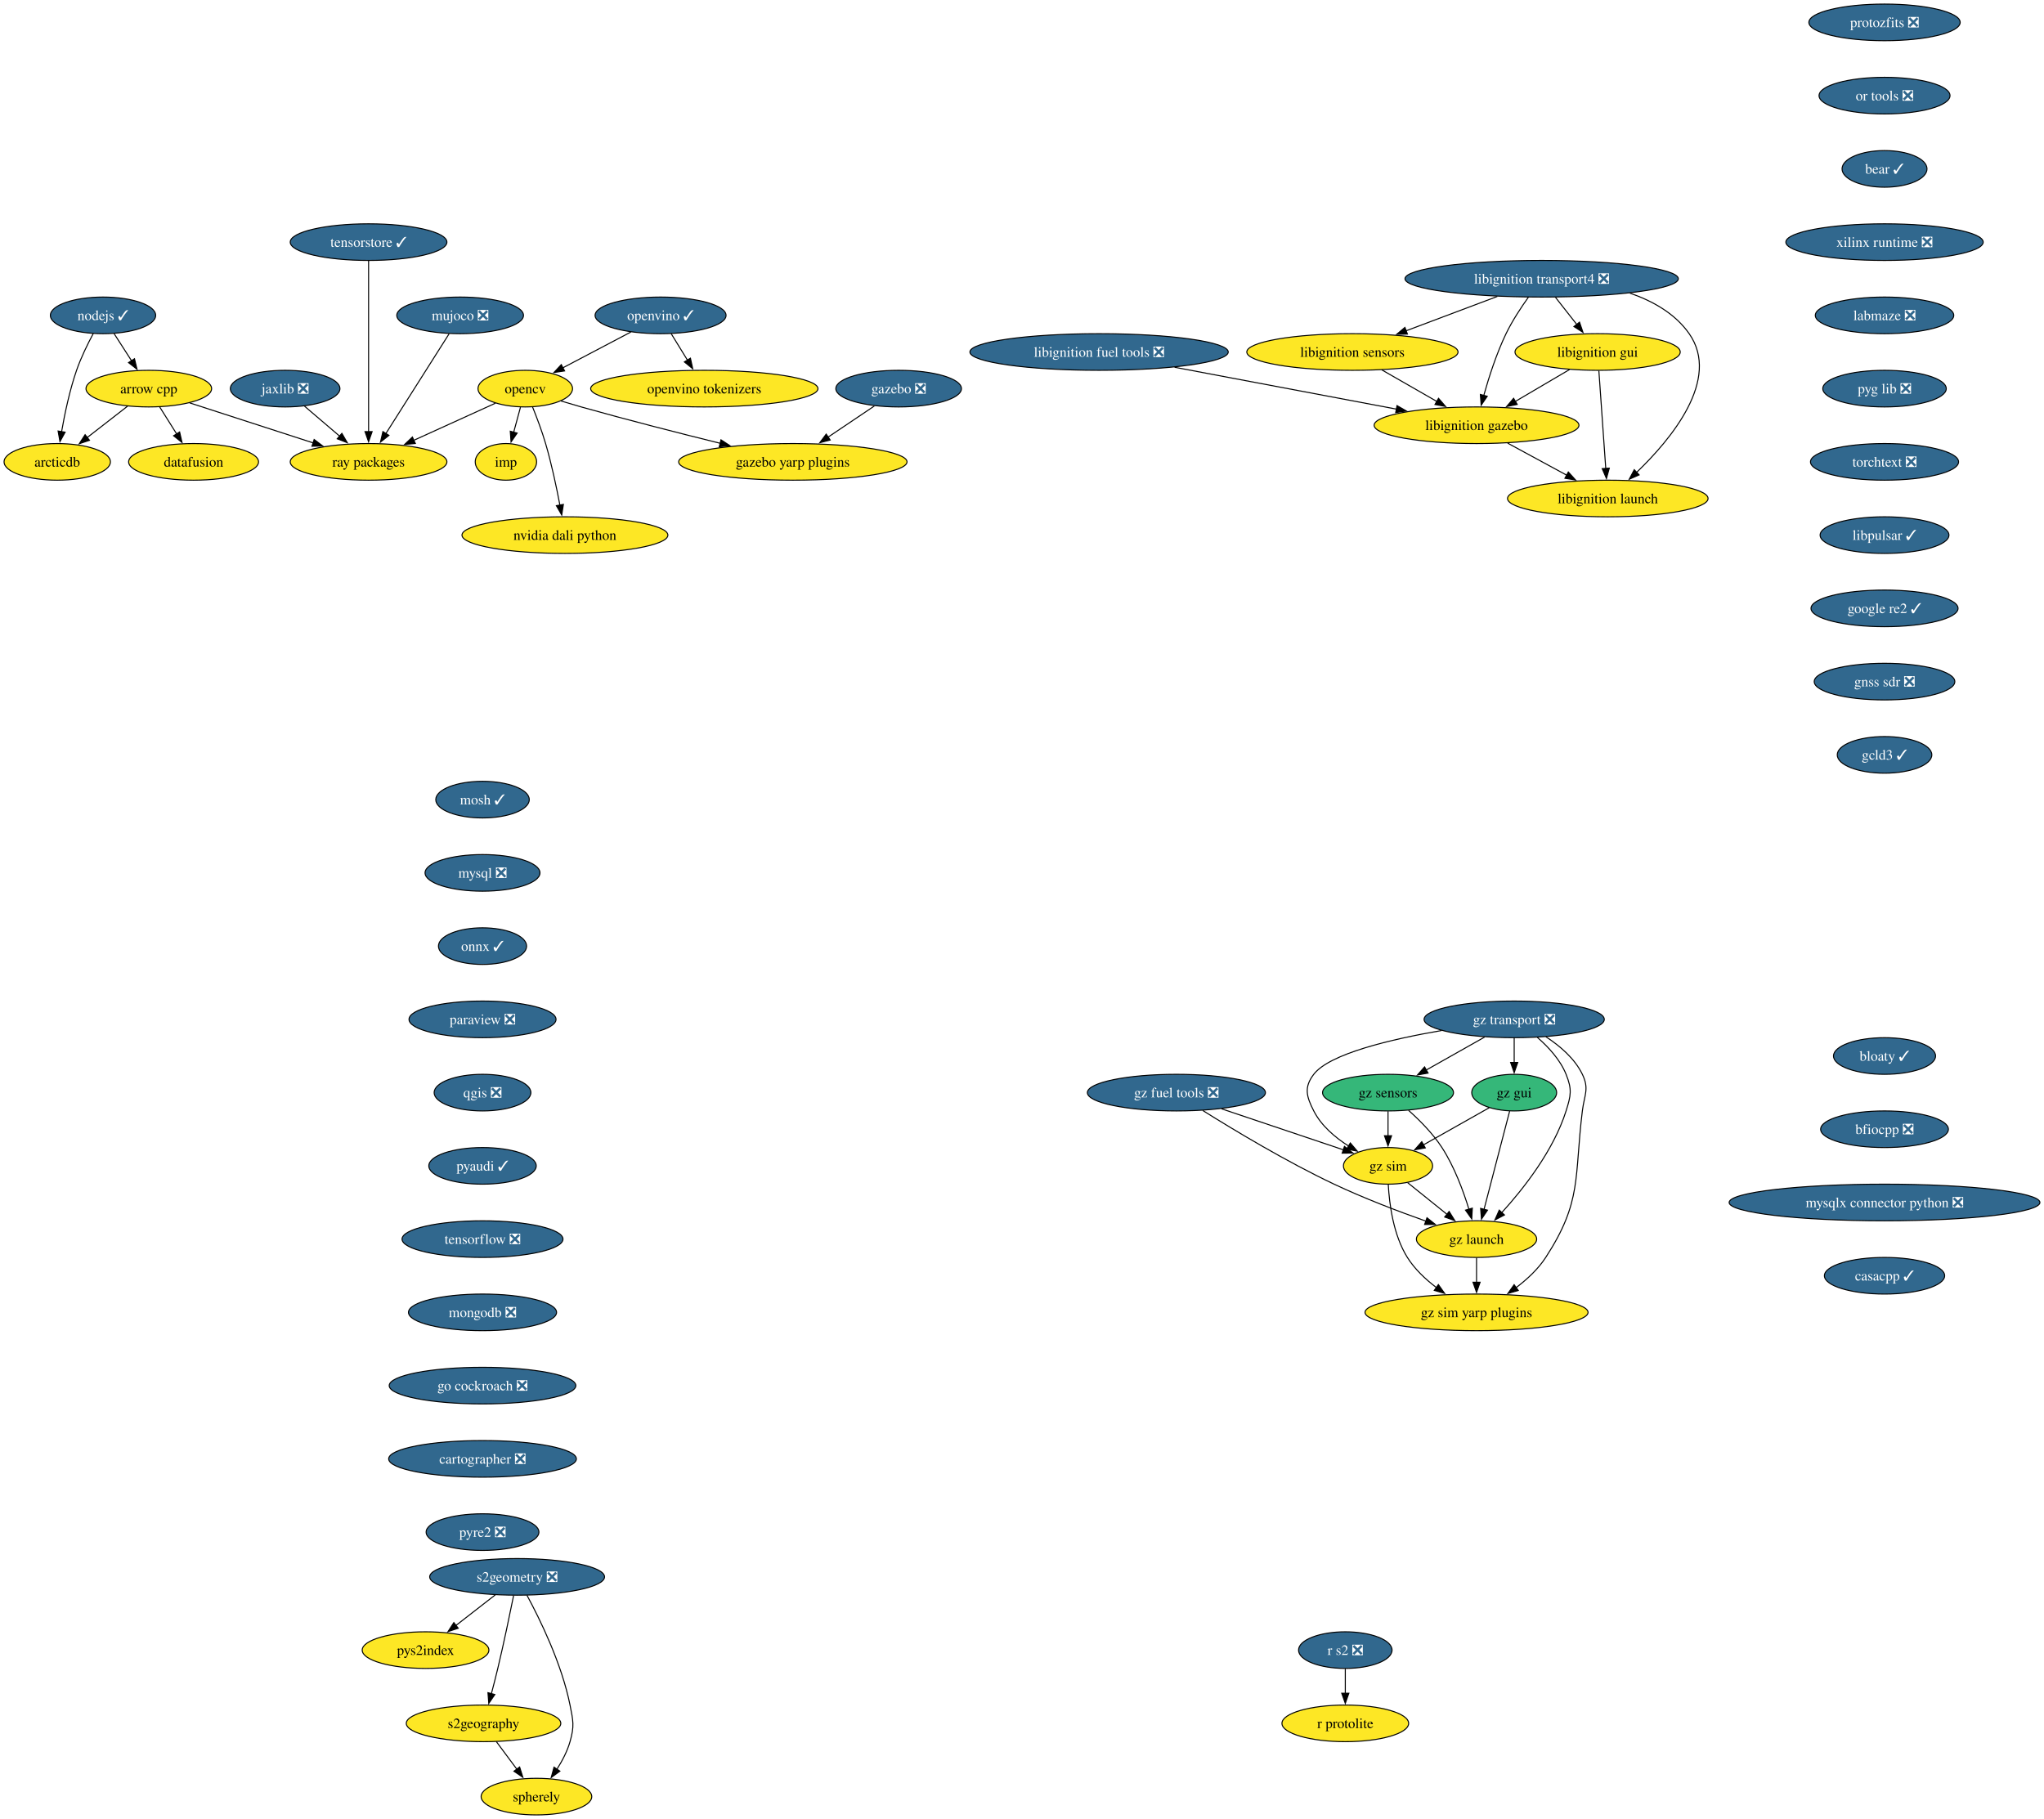
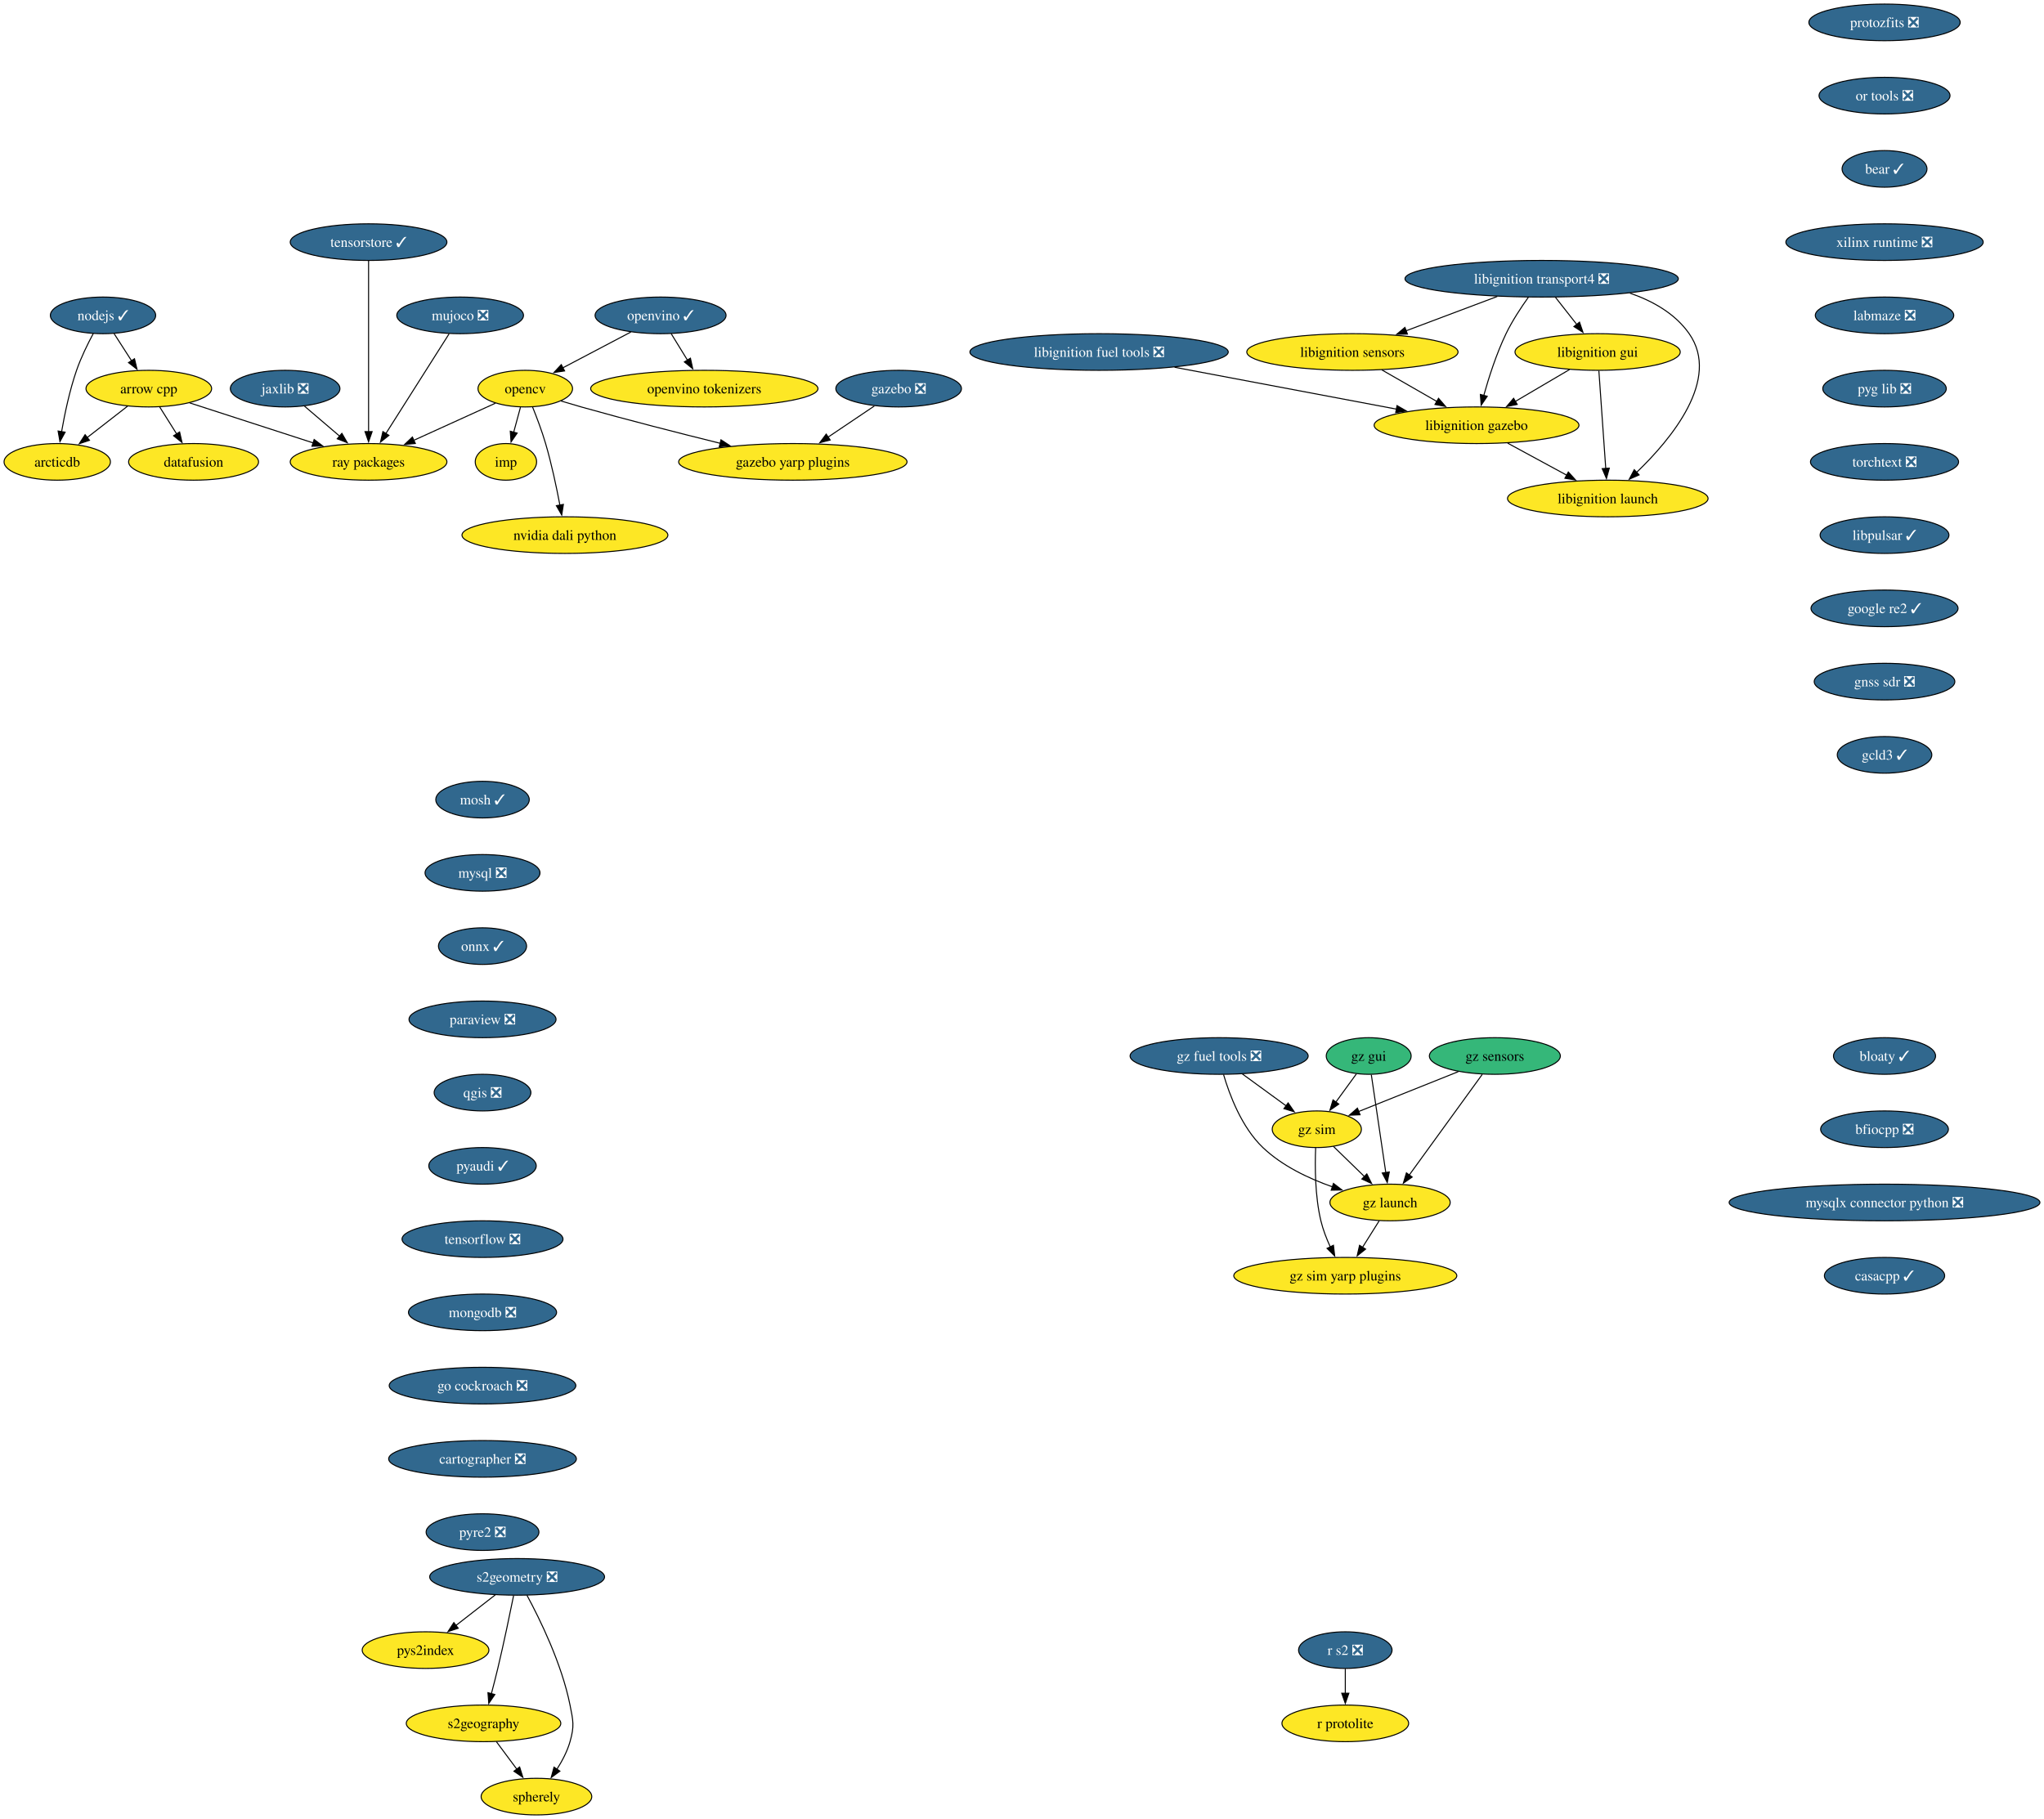
<svg xmlns="http://www.w3.org/2000/svg" xmlns:xlink="http://www.w3.org/1999/xlink" width="2009pt" height="1788pt" viewBox="0.00 0.00 2009.00 1788.00">
  <g id="graph0" class="graph" transform="scale(1 1) rotate(0) translate(4 1784)">
    <polygon fill="white" stroke="none" points="-4,4 -4,-1784 2005.01,-1784 2005.01,4 -4,4" />
    <g id="node1" class="node">
      <g id="a_node1">
        <a xlink:href="https://github.com/conda-forge/arrow-cpp-feedstock" xlink:title="arrow cpp">
          <ellipse fill="#fde725" stroke="black" cx="142.26" cy="-1402" rx="61.73" ry="18" />
          <text xml:space="preserve" text-anchor="middle" x="142.26" y="-1397.33" font-family="Times,serif" font-size="14.00">arrow cpp</text>
        </a>
      </g>
    </g>
    <g id="node2" class="node">
      <g id="a_node2">
        <a xlink:href="https://github.com/conda-forge/ray-packages-feedstock" xlink:title="ray packages">
          <ellipse fill="#fde725" stroke="black" cx="358.26" cy="-1330" rx="76.99" ry="18" />
          <text xml:space="preserve" text-anchor="middle" x="358.26" y="-1325.33" font-family="Times,serif" font-size="14.00">ray packages</text>
        </a>
      </g>
    </g>
    <g id="edge1" class="edge">
      <path fill="none" stroke="black" d="M182.38,-1388C216.58,-1376.91 266.06,-1360.88 303.83,-1348.64" />
      <polygon fill="black" stroke="black" points="304.77,-1352.01 313.2,-1345.6 302.61,-1345.36 304.77,-1352.01" />
    </g>
    <g id="node3" class="node">
      <g id="a_node3">
        <a xlink:href="https://github.com/conda-forge/datafusion-feedstock" xlink:title="datafusion">
          <ellipse fill="#fde725" stroke="black" cx="186.26" cy="-1330" rx="63.84" ry="18" />
          <text xml:space="preserve" text-anchor="middle" x="186.26" y="-1325.33" font-family="Times,serif" font-size="14.00">datafusion</text>
        </a>
      </g>
    </g>
    <g id="edge2" class="edge">
      <path fill="none" stroke="black" d="M152.91,-1384.05C157.94,-1376.06 164.05,-1366.33 169.67,-1357.4" />
      <polygon fill="black" stroke="black" points="172.54,-1359.4 174.9,-1349.07 166.62,-1355.67 172.54,-1359.4" />
    </g>
    <g id="node4" class="node">
      <g id="a_node4">
        <a xlink:href="https://github.com/conda-forge/arcticdb-feedstock" xlink:title="arcticdb">
          <ellipse fill="#fde725" stroke="black" cx="52.26" cy="-1330" rx="52.26" ry="18" />
          <text xml:space="preserve" text-anchor="middle" x="52.26" y="-1325.33" font-family="Times,serif" font-size="14.00">arcticdb</text>
        </a>
      </g>
    </g>
    <g id="edge3" class="edge">
      <path fill="none" stroke="black" d="M121.39,-1384.76C109.6,-1375.6 94.69,-1364 81.73,-1353.92" />
      <polygon fill="black" stroke="black" points="83.95,-1351.21 73.91,-1347.84 79.65,-1356.74 83.95,-1351.21" />
    </g>
    <g id="node5" class="node">
      <g id="a_node5">
        <a xlink:href="https://github.com/conda-forge/mosh-feedstock/pull/45" xlink:title="mosh ✓">
          <ellipse fill="#31688e" stroke="black" cx="470.26" cy="-998" rx="45.95" ry="18" />
          <text xml:space="preserve" text-anchor="middle" x="470.26" y="-993.33" font-family="Times,serif" font-size="14.00" fill="white">mosh ✓</text>
        </a>
      </g>
    </g>
    <g id="node6" class="node">
      <g id="a_node6">
        <a xlink:href="https://github.com/conda-forge/mysql-feedstock/pull/120" xlink:title="mysql ❎">
          <ellipse fill="#31688e" stroke="black" cx="470.26" cy="-926" rx="56.47" ry="18" />
          <text xml:space="preserve" text-anchor="middle" x="470.26" y="-921.33" font-family="Times,serif" font-size="14.00" fill="white">mysql ❎</text>
        </a>
      </g>
    </g>
    <g id="node7" class="node">
      <g id="a_node7">
        <a xlink:href="https://github.com/conda-forge/onnx-feedstock/pull/141" xlink:title="onnx ✓">
          <ellipse fill="#31688e" stroke="black" cx="470.26" cy="-854" rx="43.32" ry="18" />
          <text xml:space="preserve" text-anchor="middle" x="470.26" y="-849.33" font-family="Times,serif" font-size="14.00" fill="white">onnx ✓</text>
        </a>
      </g>
    </g>
    <g id="node9" class="node">
      <g id="a_node9">
        <a xlink:href="https://github.com/conda-forge/paraview-feedstock/pull/320" xlink:title="paraview ❎">
          <ellipse fill="#31688e" stroke="black" cx="470.26" cy="-782" rx="72.25" ry="18" />
          <text xml:space="preserve" text-anchor="middle" x="470.26" y="-777.33" font-family="Times,serif" font-size="14.00" fill="white">paraview ❎</text>
        </a>
      </g>
    </g>
    <g id="node8" class="node">
      <g id="a_node8">
        <a xlink:href="https://github.com/conda-forge/nodejs-feedstock/pull/448" xlink:title="nodejs ✓">
          <ellipse fill="#31688e" stroke="black" cx="97.26" cy="-1474" rx="51.74" ry="18" />
          <text xml:space="preserve" text-anchor="middle" x="97.26" y="-1469.33" font-family="Times,serif" font-size="14.00" fill="white">nodejs ✓</text>
        </a>
      </g>
    </g>
    <g id="edge6" class="edge">
      <path fill="none" stroke="black" d="M108.15,-1456.05C113.29,-1448.06 119.55,-1438.33 125.29,-1429.4" />
      <polygon fill="black" stroke="black" points="128.19,-1431.37 130.65,-1421.06 122.3,-1427.58 128.19,-1431.37" />
    </g>
    <g id="edge7" class="edge">
      <path fill="none" stroke="black" d="M87.73,-1456.27C82.26,-1446.06 75.62,-1432.59 71.26,-1420 64.46,-1400.35 59.63,-1377.38 56.54,-1359.69" />
      <polygon fill="black" stroke="black" points="60.01,-1359.19 54.93,-1349.9 53.1,-1360.33 60.01,-1359.19" />
    </g>
    <g id="node14" class="node">
      <g id="a_node14">
        <a xlink:href="https://github.com/conda-forge/qgis-feedstock/pull/574" xlink:title="qgis ❎">
          <ellipse fill="#31688e" stroke="black" cx="470.26" cy="-710" rx="47.53" ry="18" />
          <text xml:space="preserve" text-anchor="middle" x="470.26" y="-705.33" font-family="Times,serif" font-size="14.00" fill="white">qgis ❎</text>
        </a>
      </g>
    </g>
    <g id="node10" class="node">
      <g id="a_node10">
        <a xlink:href="https://github.com/conda-forge/opencv-feedstock" xlink:title="opencv">
          <ellipse fill="#fde725" stroke="black" cx="512.26" cy="-1402" rx="46.47" ry="18" />
          <text xml:space="preserve" text-anchor="middle" x="512.26" y="-1397.33" font-family="Times,serif" font-size="14.00">opencv</text>
        </a>
      </g>
    </g>
    <g id="edge9" class="edge">
      <path fill="none" stroke="black" d="M482.93,-1387.67C460.23,-1377.35 428.41,-1362.89 402.6,-1351.15" />
      <polygon fill="black" stroke="black" points="404.24,-1348.06 393.69,-1347.1 401.35,-1354.43 404.24,-1348.06" />
    </g>
    <g id="node11" class="node">
      <g id="a_node11">
        <a xlink:href="https://github.com/conda-forge/imp-feedstock" xlink:title="imp">
          <ellipse fill="#fde725" stroke="black" cx="493.26" cy="-1330" rx="30.16" ry="18" />
          <text xml:space="preserve" text-anchor="middle" x="493.26" y="-1325.33" font-family="Times,serif" font-size="14.00">imp</text>
        </a>
      </g>
    </g>
    <g id="edge10" class="edge">
      <path fill="none" stroke="black" d="M507.56,-1383.7C505.54,-1376.24 503.12,-1367.32 500.85,-1358.97" />
      <polygon fill="black" stroke="black" points="504.3,-1358.3 498.3,-1349.57 497.54,-1360.13 504.3,-1358.3" />
    </g>
    <g id="node12" class="node">
      <g id="a_node12">
        <a xlink:href="https://github.com/conda-forge/gazebo-yarp-plugins-feedstock" xlink:title="gazebo yarp plugins">
          <ellipse fill="#fde725" stroke="black" cx="775.26" cy="-1330" rx="112.24" ry="18" />
          <text xml:space="preserve" text-anchor="middle" x="775.26" y="-1325.33" font-family="Times,serif" font-size="14.00">gazebo yarp plugins</text>
        </a>
      </g>
    </g>
    <g id="edge11" class="edge">
      <path fill="none" stroke="black" d="M547.39,-1389.85C553.98,-1387.85 560.82,-1385.82 567.26,-1384 612.51,-1371.25 663.66,-1358.2 703.92,-1348.24" />
      <polygon fill="black" stroke="black" points="704.63,-1351.67 713.5,-1345.87 702.96,-1344.87 704.63,-1351.67" />
    </g>
    <g id="node13" class="node">
      <g id="a_node13">
        <a xlink:href="https://github.com/conda-forge/nvidia-dali-python-feedstock" xlink:title="nvidia dali python">
          <ellipse fill="#fde725" stroke="black" cx="551.26" cy="-1258" rx="101.19" ry="18" />
          <text xml:space="preserve" text-anchor="middle" x="551.26" y="-1253.33" font-family="Times,serif" font-size="14.00">nvidia dali python</text>
        </a>
      </g>
    </g>
    <g id="edge12" class="edge">
      <path fill="none" stroke="black" d="M519.41,-1384.04C523.56,-1373.74 528.66,-1360.27 532.26,-1348 538.12,-1328.05 542.98,-1305.08 546.31,-1287.48" />
      <polygon fill="black" stroke="black" points="549.74,-1288.21 548.1,-1277.74 542.85,-1286.95 549.74,-1288.21" />
    </g>
    <g id="node15" class="node">
      <g id="a_node15">
        <a xlink:href="https://github.com/conda-forge/pyaudi-feedstock/pull/55" xlink:title="pyaudi ✓">
          <ellipse fill="#31688e" stroke="black" cx="470.26" cy="-638" rx="52.79" ry="18" />
          <text xml:space="preserve" text-anchor="middle" x="470.26" y="-633.33" font-family="Times,serif" font-size="14.00" fill="white">pyaudi ✓</text>
        </a>
      </g>
    </g>
    <g id="node16" class="node">
      <g id="a_node16">
        <a xlink:href="https://github.com/conda-forge/tensorflow-feedstock/pull/473" xlink:title="tensorflow ❎">
          <ellipse fill="#31688e" stroke="black" cx="470.26" cy="-566" rx="79.09" ry="18" />
          <text xml:space="preserve" text-anchor="middle" x="470.26" y="-561.33" font-family="Times,serif" font-size="14.00" fill="white">tensorflow ❎</text>
        </a>
      </g>
    </g>
    <g id="node17" class="node">
      <g id="a_node17">
        <a xlink:href="https://github.com/conda-forge/mongodb-feedstock/pull/108" xlink:title="mongodb ❎">
          <ellipse fill="#31688e" stroke="black" cx="470.26" cy="-494" rx="72.78" ry="18" />
          <text xml:space="preserve" text-anchor="middle" x="470.26" y="-489.32" font-family="Times,serif" font-size="14.00" fill="white">mongodb ❎</text>
        </a>
      </g>
    </g>
    <g id="node19" class="node">
      <g id="a_node19">
        <a xlink:href="https://github.com/conda-forge/go-cockroach-feedstock/pull/39" xlink:title="go cockroach ❎">
          <ellipse fill="#31688e" stroke="black" cx="470.26" cy="-422" rx="91.72" ry="18" />
          <text xml:space="preserve" text-anchor="middle" x="470.26" y="-417.32" font-family="Times,serif" font-size="14.00" fill="white">go cockroach ❎</text>
        </a>
      </g>
    </g>
    <g id="node18" class="node">
      <g id="a_node18">
        <a xlink:href="https://github.com/conda-forge/r-protolite-feedstock" xlink:title="r protolite">
          <ellipse fill="#fde725" stroke="black" cx="1318.26" cy="-90" rx="62.26" ry="18" />
          <text xml:space="preserve" text-anchor="middle" x="1318.26" y="-85.33" font-family="Times,serif" font-size="14.00">r protolite</text>
        </a>
      </g>
    </g>
    <g id="node28" class="node">
      <g id="a_node28">
        <a xlink:href="https://github.com/conda-forge/cartographer-feedstock/pull/81" xlink:title="cartographer ❎">
          <ellipse fill="#31688e" stroke="black" cx="470.26" cy="-350" rx="92.25" ry="18" />
          <text xml:space="preserve" text-anchor="middle" x="470.26" y="-345.32" font-family="Times,serif" font-size="14.00" fill="white">cartographer ❎</text>
        </a>
      </g>
    </g>
    <g id="node20" class="node">
      <g id="a_node20">
        <a xlink:href="https://github.com/conda-forge/jaxlib-feedstock/pull/337" xlink:title="jaxlib ❎">
          <ellipse fill="#31688e" stroke="black" cx="276.26" cy="-1402" rx="53.84" ry="18" />
          <text xml:space="preserve" text-anchor="middle" x="276.26" y="-1397.33" font-family="Times,serif" font-size="14.00" fill="white">jaxlib ❎</text>
        </a>
      </g>
    </g>
    <g id="edge18" class="edge">
      <path fill="none" stroke="black" d="M295.28,-1384.76C305.61,-1375.95 318.58,-1364.87 330.07,-1355.07" />
      <polygon fill="black" stroke="black" points="332.01,-1358.02 337.34,-1348.86 327.46,-1352.69 332.01,-1358.02" />
    </g>
    <g id="node21" class="node">
      <g id="a_node21">
        <a xlink:href="https://github.com/conda-forge/libignition-transport4-feedstock/pull/112" xlink:title="libignition transport4 ❎">
          <ellipse fill="#31688e" stroke="black" cx="1511.26" cy="-1510" rx="134.33" ry="18" />
          <text xml:space="preserve" text-anchor="middle" x="1511.26" y="-1505.33" font-family="Times,serif" font-size="14.00" fill="white">libignition transport4 ❎</text>
        </a>
      </g>
    </g>
    <g id="node22" class="node">
      <g id="a_node22">
        <a xlink:href="https://github.com/conda-forge/libignition-sensors-feedstock" xlink:title="libignition sensors">
          <ellipse fill="#fde725" stroke="black" cx="1325.26" cy="-1438" rx="103.82" ry="18" />
          <text xml:space="preserve" text-anchor="middle" x="1325.26" y="-1433.33" font-family="Times,serif" font-size="14.00">libignition sensors</text>
        </a>
      </g>
    </g>
    <g id="edge19" class="edge">
      <path fill="none" stroke="black" d="M1467.65,-1492.59C1440.8,-1482.48 1406.22,-1469.47 1377.85,-1458.79" />
      <polygon fill="black" stroke="black" points="1379.33,-1455.61 1368.73,-1455.36 1376.86,-1462.16 1379.33,-1455.61" />
    </g>
    <g id="node23" class="node">
      <g id="a_node23">
        <a xlink:href="https://github.com/conda-forge/libignition-gui-feedstock" xlink:title="libignition gui">
          <ellipse fill="#fde725" stroke="black" cx="1566.26" cy="-1438" rx="81.2" ry="18" />
          <text xml:space="preserve" text-anchor="middle" x="1566.26" y="-1433.33" font-family="Times,serif" font-size="14.00">libignition gui</text>
        </a>
      </g>
    </g>
    <g id="edge20" class="edge">
      <path fill="none" stroke="black" d="M1524.86,-1491.7C1531.18,-1483.64 1538.84,-1473.89 1545.85,-1464.98" />
      <polygon fill="black" stroke="black" points="1548.46,-1467.32 1551.89,-1457.29 1542.96,-1463 1548.46,-1467.32" />
    </g>
    <g id="node24" class="node">
      <g id="a_node24">
        <a xlink:href="https://github.com/conda-forge/libignition-gazebo-feedstock" xlink:title="libignition gazebo">
          <ellipse fill="#fde725" stroke="black" cx="1447.26" cy="-1366" rx="100.66" ry="18" />
          <text xml:space="preserve" text-anchor="middle" x="1447.26" y="-1361.33" font-family="Times,serif" font-size="14.00">libignition gazebo</text>
        </a>
      </g>
    </g>
    <g id="edge21" class="edge">
      <path fill="none" stroke="black" d="M1498.36,-1492.03C1491.14,-1481.96 1482.39,-1468.71 1476.26,-1456 1466.82,-1436.43 1459.33,-1413.02 1454.33,-1395.13" />
      <polygon fill="black" stroke="black" points="1457.78,-1394.47 1451.8,-1385.72 1451.02,-1396.28 1457.78,-1394.47" />
    </g>
    <g id="node25" class="node">
      <g id="a_node25">
        <a xlink:href="https://github.com/conda-forge/libignition-launch-feedstock" xlink:title="libignition launch">
          <ellipse fill="#fde725" stroke="black" cx="1576.26" cy="-1294" rx="98.56" ry="18" />
          <text xml:space="preserve" text-anchor="middle" x="1576.26" y="-1289.33" font-family="Times,serif" font-size="14.00">libignition launch</text>
        </a>
      </g>
    </g>
    <g id="edge22" class="edge">
      <path fill="none" stroke="black" d="M1598.04,-1495.85C1620.66,-1488.05 1642.52,-1475.66 1656.26,-1456 1687.59,-1411.2 1638.6,-1352.33 1604.53,-1319.62" />
      <polygon fill="black" stroke="black" points="1607.05,-1317.19 1597.35,-1312.93 1602.28,-1322.31 1607.05,-1317.19" />
    </g>
    <g id="edge23" class="edge">
      <path fill="none" stroke="black" d="M1354.17,-1420.41C1370.31,-1411.15 1390.64,-1399.49 1408.18,-1389.42" />
      <polygon fill="black" stroke="black" points="1409.89,-1392.48 1416.82,-1384.47 1406.41,-1386.41 1409.89,-1392.48" />
    </g>
    <g id="edge24" class="edge">
      <path fill="none" stroke="black" d="M1538.66,-1420.76C1522.82,-1411.45 1502.7,-1399.61 1485.37,-1389.41" />
      <polygon fill="black" stroke="black" points="1487.24,-1386.45 1476.84,-1384.4 1483.69,-1392.49 1487.24,-1386.45" />
    </g>
    <g id="edge25" class="edge">
      <path fill="none" stroke="black" d="M1567.49,-1419.59C1569.18,-1395.61 1572.24,-1352.14 1574.26,-1323.42" />
      <polygon fill="black" stroke="black" points="1577.74,-1323.84 1574.95,-1313.62 1570.76,-1323.35 1577.74,-1323.84" />
    </g>
    <g id="edge26" class="edge">
      <path fill="none" stroke="black" d="M1477.83,-1348.41C1495.18,-1339 1517.11,-1327.1 1535.87,-1316.92" />
      <polygon fill="black" stroke="black" points="1537.46,-1320.04 1544.58,-1312.19 1534.12,-1313.89 1537.46,-1320.04" />
    </g>
    <g id="node26" class="node">
      <g id="a_node26">
        <a xlink:href="https://github.com/conda-forge/gazebo-feedstock/pull/256" xlink:title="gazebo ❎">
          <ellipse fill="#31688e" stroke="black" cx="879.26" cy="-1402" rx="61.73" ry="18" />
          <text xml:space="preserve" text-anchor="middle" x="879.26" y="-1397.33" font-family="Times,serif" font-size="14.00" fill="white">gazebo ❎</text>
        </a>
      </g>
    </g>
    <g id="edge27" class="edge">
      <path fill="none" stroke="black" d="M855.4,-1384.94C841.92,-1375.87 824.83,-1364.37 809.9,-1354.32" />
      <polygon fill="black" stroke="black" points="811.97,-1351.49 801.72,-1348.81 808.06,-1357.29 811.97,-1351.49" />
    </g>
    <g id="node27" class="node">
      <g id="a_node27">
        <a xlink:href="https://github.com/conda-forge/libignition-fuel-tools-feedstock/pull/108" xlink:title="libignition fuel tools ❎">
          <ellipse fill="#31688e" stroke="black" cx="1076.26" cy="-1438" rx="126.97" ry="18" />
          <text xml:space="preserve" text-anchor="middle" x="1076.26" y="-1433.33" font-family="Times,serif" font-size="14.00" fill="white">libignition fuel tools ❎</text>
        </a>
      </g>
    </g>
    <g id="edge28" class="edge">
      <path fill="none" stroke="black" d="M1150.45,-1423C1213.58,-1411.09 1304.02,-1394.03 1368.45,-1381.87" />
      <polygon fill="black" stroke="black" points="1369.09,-1385.31 1378.27,-1380.02 1367.79,-1378.43 1369.09,-1385.31" />
    </g>
    <g id="node29" class="node">
      <g id="a_node29">
        <a xlink:href="https://github.com/conda-forge/pyre2-feedstock/pull/41" xlink:title="pyre2 ❎">
          <ellipse fill="#31688e" stroke="black" cx="470.26" cy="-278" rx="55.42" ry="18" />
          <text xml:space="preserve" text-anchor="middle" x="470.26" y="-273.32" font-family="Times,serif" font-size="14.00" fill="white">pyre2 ❎</text>
        </a>
      </g>
    </g>
    <g id="node30" class="node">
      <g id="a_node30">
        <a xlink:href="https://github.com/conda-forge/s2geometry-feedstock/pull/34" xlink:title="s2geometry ❎">
          <ellipse fill="#31688e" stroke="black" cx="504.26" cy="-234" rx="85.93" ry="18" />
          <text xml:space="preserve" text-anchor="middle" x="504.26" y="-229.32" font-family="Times,serif" font-size="14.00" fill="white">s2geometry ❎</text>
        </a>
      </g>
    </g>
    <g id="node31" class="node">
      <g id="a_node31">
        <a xlink:href="https://github.com/conda-forge/pys2index-feedstock" xlink:title="pys2index">
          <ellipse fill="#fde725" stroke="black" cx="414.26" cy="-162" rx="62.26" ry="18" />
          <text xml:space="preserve" text-anchor="middle" x="414.26" y="-157.32" font-family="Times,serif" font-size="14.00">pys2index</text>
        </a>
      </g>
    </g>
    <g id="edge31" class="edge">
      <path fill="none" stroke="black" d="M482.93,-216.41C471.3,-207.37 456.73,-196.03 444,-186.13" />
      <polygon fill="black" stroke="black" points="446.36,-183.53 436.32,-180.16 442.07,-189.06 446.36,-183.53" />
    </g>
    <g id="node32" class="node">
      <g id="a_node32">
        <a xlink:href="https://github.com/conda-forge/s2geography-feedstock" xlink:title="s2geography">
          <ellipse fill="#fde725" stroke="black" cx="471.26" cy="-90" rx="75.94" ry="18" />
          <text xml:space="preserve" text-anchor="middle" x="471.26" y="-85.33" font-family="Times,serif" font-size="14.00">s2geography</text>
        </a>
      </g>
    </g>
    <g id="edge32" class="edge">
      <path fill="none" stroke="black" d="M500.79,-215.55C497.16,-197.57 491.17,-168.74 485.26,-144 483.33,-135.91 481.09,-127.18 478.97,-119.17" />
      <polygon fill="black" stroke="black" points="482.37,-118.35 476.4,-109.6 475.61,-120.16 482.37,-118.35" />
    </g>
    <g id="node33" class="node">
      <g id="a_node33">
        <a xlink:href="https://github.com/conda-forge/spherely-feedstock" xlink:title="spherely">
          <ellipse fill="#fde725" stroke="black" cx="523.26" cy="-18" rx="54.36" ry="18" />
          <text xml:space="preserve" text-anchor="middle" x="523.26" y="-13.32" font-family="Times,serif" font-size="14.00">spherely</text>
        </a>
      </g>
    </g>
    <g id="edge33" class="edge">
      <path fill="none" stroke="black" d="M513.95,-215.89C526.62,-192.44 548.16,-148.57 556.26,-108 559.39,-92.31 560.66,-87.38 556.26,-72 553.55,-62.52 548.6,-53.08 543.34,-44.85" />
      <polygon fill="black" stroke="black" points="546.31,-43 537.76,-36.74 540.54,-46.96 546.31,-43" />
    </g>
    <g id="edge34" class="edge">
      <path fill="none" stroke="black" d="M483.85,-72.05C489.92,-63.89 497.33,-53.91 504.08,-44.82" />
      <polygon fill="black" stroke="black" points="506.73,-47.12 509.89,-37 501.11,-42.94 506.73,-47.12" />
    </g>
    <g id="node34" class="node">
      <g id="a_node34">
        <a xlink:href="https://github.com/conda-forge/protozfits-feedstock/pull/60" xlink:title="protozfits ❎">
          <ellipse fill="#31688e" stroke="black" cx="1848.26" cy="-1762" rx="74.36" ry="18" />
          <text xml:space="preserve" text-anchor="middle" x="1848.26" y="-1757.33" font-family="Times,serif" font-size="14.00" fill="white">protozfits ❎</text>
        </a>
      </g>
    </g>
    <g id="node35" class="node">
      <g id="a_node35">
        <a xlink:href="https://github.com/conda-forge/or-tools-feedstock/pull/69" xlink:title="or tools ❎">
          <ellipse fill="#31688e" stroke="black" cx="1848.26" cy="-1690" rx="64.36" ry="18" />
          <text xml:space="preserve" text-anchor="middle" x="1848.26" y="-1685.33" font-family="Times,serif" font-size="14.00" fill="white">or tools ❎</text>
        </a>
      </g>
    </g>
    <g id="node37" class="node">
      <g id="a_node37">
        <a xlink:href="https://github.com/conda-forge/bear-feedstock/pull/62" xlink:title="bear ✓">
          <ellipse fill="#31688e" stroke="black" cx="1848.26" cy="-1618" rx="41.74" ry="18" />
          <text xml:space="preserve" text-anchor="middle" x="1848.26" y="-1613.33" font-family="Times,serif" font-size="14.00" fill="white">bear ✓</text>
        </a>
      </g>
    </g>
    <g id="node36" class="node">
      <g id="a_node36">
        <a xlink:href="https://github.com/conda-forge/r-s2-feedstock/pull/25" xlink:title="r s2 ❎">
          <ellipse fill="#31688e" stroke="black" cx="1318.26" cy="-162" rx="45.95" ry="18" />
          <text xml:space="preserve" text-anchor="middle" x="1318.26" y="-157.32" font-family="Times,serif" font-size="14.00" fill="white">r s2 ❎</text>
        </a>
      </g>
    </g>
    <g id="edge36" class="edge">
      <path fill="none" stroke="black" d="M1318.26,-143.7C1318.26,-136.41 1318.26,-127.73 1318.26,-119.54" />
      <polygon fill="black" stroke="black" points="1321.76,-119.62 1318.26,-109.62 1314.76,-119.62 1321.76,-119.62" />
    </g>
    <g id="node38" class="node">
      <g id="a_node38">
        <a xlink:href="https://github.com/conda-forge/xilinx-runtime-feedstock/pull/47" xlink:title="xilinx runtime ❎">
          <ellipse fill="#31688e" stroke="black" cx="1848.26" cy="-1546" rx="96.98" ry="18" />
          <text xml:space="preserve" text-anchor="middle" x="1848.26" y="-1541.33" font-family="Times,serif" font-size="14.00" fill="white">xilinx runtime ❎</text>
        </a>
      </g>
    </g>
    <g id="node40" class="node">
      <g id="a_node40">
        <a xlink:href="https://github.com/conda-forge/labmaze-feedstock/pull/19" xlink:title="labmaze ❎">
          <ellipse fill="#31688e" stroke="black" cx="1848.26" cy="-1474" rx="68.04" ry="18" />
          <text xml:space="preserve" text-anchor="middle" x="1848.26" y="-1469.33" font-family="Times,serif" font-size="14.00" fill="white">labmaze ❎</text>
        </a>
      </g>
    </g>
    <g id="node39" class="node">
      <g id="a_node39">
        <a xlink:href="https://github.com/conda-forge/mujoco-feedstock/pull/107" xlink:title="mujoco ❎">
          <ellipse fill="#31688e" stroke="black" cx="448.26" cy="-1474" rx="62.26" ry="18" />
          <text xml:space="preserve" text-anchor="middle" x="448.26" y="-1469.33" font-family="Times,serif" font-size="14.00" fill="white">mujoco ❎</text>
        </a>
      </g>
    </g>
    <g id="edge39" class="edge">
      <path fill="none" stroke="black" d="M437.41,-1455.87C421.93,-1431.46 393.39,-1386.43 375.14,-1357.64" />
      <polygon fill="black" stroke="black" points="378.28,-1356.04 369.97,-1349.47 372.36,-1359.79 378.28,-1356.04" />
    </g>
-     <g id="node48" class="node">
-       <g id="a_node48">
+     <g id="node47" class="node">
+       <g id="a_node47">
        <a xlink:href="https://github.com/conda-forge/pyg-lib-feedstock/pull/47" xlink:title="pyg lib ❎">
          <ellipse fill="#31688e" stroke="black" cx="1848.26" cy="-1402" rx="60.68" ry="18" />
          <text xml:space="preserve" text-anchor="middle" x="1848.26" y="-1397.33" font-family="Times,serif" font-size="14.00" fill="white">pyg lib ❎</text>
        </a>
      </g>
    </g>
    <g id="node41" class="node">
      <g id="a_node41">
-         <a xlink:href="https://github.com/conda-forge/gz-transport-feedstock/pull/91" xlink:title="gz transport ❎">
-           <ellipse fill="#31688e" stroke="black" cx="1484.26" cy="-782" rx="88.56" ry="18" />
-           <text xml:space="preserve" text-anchor="middle" x="1484.26" y="-777.33" font-family="Times,serif" font-size="14.00" fill="white">gz transport ❎</text>
+         <a xlink:href="https://github.com/conda-forge/gz-fuel-tools-feedstock/pull/71" xlink:title="gz fuel tools ❎">
+           <ellipse fill="#31688e" stroke="black" cx="1194.26" cy="-746" rx="87.51" ry="18" />
+           <text xml:space="preserve" text-anchor="middle" x="1194.26" y="-741.33" font-family="Times,serif" font-size="14.00" fill="white">gz fuel tools ❎</text>
        </a>
      </g>
    </g>
    <g id="node42" class="node">
      <g id="a_node42">
-         <a xlink:href="https://github.com/conda-forge/gz-gui-feedstock" xlink:title="gz gui">
-           <ellipse fill="#35b779" stroke="black" cx="1484.26" cy="-710" rx="41.74" ry="18" />
-           <text xml:space="preserve" text-anchor="middle" x="1484.26" y="-705.33" font-family="Times,serif" font-size="14.00">gz gui</text>
+         <a xlink:href="https://github.com/conda-forge/gz-sim-feedstock" xlink:title="gz sim">
+           <ellipse fill="#fde725" stroke="black" cx="1290.26" cy="-674" rx="43.84" ry="18" />
+           <text xml:space="preserve" text-anchor="middle" x="1290.26" y="-669.33" font-family="Times,serif" font-size="14.00">gz sim</text>
        </a>
      </g>
    </g>
    <g id="edge41" class="edge">
-       <path fill="none" stroke="black" d="M1484.26,-763.7C1484.26,-756.41 1484.26,-747.73 1484.26,-739.54" />
-       <polygon fill="black" stroke="black" points="1487.76,-739.62 1484.26,-729.62 1480.76,-739.62 1487.76,-739.62" />
+       <path fill="none" stroke="black" d="M1217.01,-728.41C1229.9,-719.02 1246.17,-707.15 1260.11,-696.99" />
+       <polygon fill="black" stroke="black" points="1262.07,-699.89 1268.09,-691.17 1257.95,-694.23 1262.07,-699.89" />
    </g>
    <g id="node43" class="node">
      <g id="a_node43">
-         <a xlink:href="https://github.com/conda-forge/gz-sensors-feedstock" xlink:title="gz sensors">
-           <ellipse fill="#35b779" stroke="black" cx="1360.26" cy="-710" rx="64.36" ry="18" />
-           <text xml:space="preserve" text-anchor="middle" x="1360.26" y="-705.33" font-family="Times,serif" font-size="14.00">gz sensors</text>
+         <a xlink:href="https://github.com/conda-forge/gz-launch-feedstock" xlink:title="gz launch">
+           <ellipse fill="#fde725" stroke="black" cx="1362.26" cy="-602" rx="59.1" ry="18" />
+           <text xml:space="preserve" text-anchor="middle" x="1362.26" y="-597.33" font-family="Times,serif" font-size="14.00">gz launch</text>
        </a>
      </g>
    </g>
    <g id="edge42" class="edge">
-       <path fill="none" stroke="black" d="M1455.19,-764.59C1438.04,-754.9 1416.15,-742.55 1397.71,-732.14" />
-       <polygon fill="black" stroke="black" points="1399.62,-729.2 1389.19,-727.33 1396.18,-735.3 1399.62,-729.2" />
+       <path fill="none" stroke="black" d="M1198.61,-727.73C1204.39,-708 1216.38,-675.88 1237.26,-656 1256.2,-637.97 1282.2,-625.61 1305.58,-617.4" />
+       <polygon fill="black" stroke="black" points="1306.62,-620.74 1315.01,-614.28 1304.42,-614.1 1306.62,-620.74" />
+     </g>
+     <g id="edge43" class="edge">
+       <path fill="none" stroke="black" d="M1306.6,-657.12C1315.61,-648.36 1326.99,-637.29 1337.11,-627.45" />
+       <polygon fill="black" stroke="black" points="1339.42,-630.09 1344.15,-620.61 1334.54,-625.07 1339.42,-630.09" />
    </g>
    <g id="node44" class="node">
      <g id="a_node44">
-         <a xlink:href="https://github.com/conda-forge/gz-sim-feedstock" xlink:title="gz sim">
-           <ellipse fill="#fde725" stroke="black" cx="1360.26" cy="-638" rx="43.84" ry="18" />
-           <text xml:space="preserve" text-anchor="middle" x="1360.26" y="-633.33" font-family="Times,serif" font-size="14.00">gz sim</text>
-         </a>
-       </g>
-     </g>
-     <g id="edge43" class="edge">
-       <path fill="none" stroke="black" d="M1412.78,-771.02C1362.96,-762.43 1302.75,-748.2 1287.26,-728 1277.53,-715.3 1279.99,-706.25 1287.26,-692 1294.7,-677.4 1308.25,-665.89 1321.67,-657.37" />
-       <polygon fill="black" stroke="black" points="1323.18,-660.54 1330.03,-652.46 1319.64,-654.51 1323.18,-660.54" />
+         <a xlink:href="https://github.com/conda-forge/gz-sim-yarp-plugins-feedstock" xlink:title="gz sim yarp plugins">
+           <ellipse fill="#fde725" stroke="black" cx="1318.26" cy="-530" rx="109.61" ry="18" />
+           <text xml:space="preserve" text-anchor="middle" x="1318.26" y="-525.33" font-family="Times,serif" font-size="14.00">gz sim yarp plugins</text>
+         </a>
+       </g>
+     </g>
+     <g id="edge44" class="edge">
+       <path fill="none" stroke="black" d="M1289.12,-655.67C1288.37,-637.54 1288.43,-608.37 1294.26,-584 1296.33,-575.36 1299.81,-566.39 1303.49,-558.35" />
+       <polygon fill="black" stroke="black" points="1306.61,-559.95 1307.85,-549.43 1300.32,-556.88 1306.61,-559.95" />
+     </g>
+     <g id="edge45" class="edge">
+       <path fill="none" stroke="black" d="M1351.61,-584.05C1346.66,-576.18 1340.65,-566.62 1335.1,-557.79" />
+       <polygon fill="black" stroke="black" points="1338.21,-556.16 1329.93,-549.56 1332.28,-559.89 1338.21,-556.16" />
    </g>
    <g id="node45" class="node">
      <g id="a_node45">
-         <a xlink:href="https://github.com/conda-forge/gz-launch-feedstock" xlink:title="gz launch">
-           <ellipse fill="#fde725" stroke="black" cx="1447.26" cy="-566" rx="59.1" ry="18" />
-           <text xml:space="preserve" text-anchor="middle" x="1447.26" y="-561.33" font-family="Times,serif" font-size="14.00">gz launch</text>
-         </a>
-       </g>
-     </g>
-     <g id="edge44" class="edge">
-       <path fill="none" stroke="black" d="M1507.03,-764.28C1517.78,-754.96 1529.49,-742.33 1535.26,-728 1541.24,-713.16 1540.09,-707.25 1535.26,-692 1522.9,-652.96 1493.47,-615.58 1472.04,-592.03" />
-       <polygon fill="black" stroke="black" points="1474.69,-589.74 1465.31,-584.81 1469.57,-594.51 1474.69,-589.74" />
+         <a xlink:href="https://github.com/conda-forge/gz-gui-feedstock" xlink:title="gz gui">
+           <ellipse fill="#35b779" stroke="black" cx="1341.26" cy="-746" rx="41.74" ry="18" />
+           <text xml:space="preserve" text-anchor="middle" x="1341.26" y="-741.33" font-family="Times,serif" font-size="14.00">gz gui</text>
+         </a>
+       </g>
+     </g>
+     <g id="edge46" class="edge">
+       <path fill="none" stroke="black" d="M1329.17,-728.41C1323.14,-720.13 1315.71,-709.92 1308.96,-700.66" />
+       <polygon fill="black" stroke="black" points="1311.87,-698.71 1303.15,-692.69 1306.21,-702.84 1311.87,-698.71" />
+     </g>
+     <g id="edge47" class="edge">
+       <path fill="none" stroke="black" d="M1343.84,-727.59C1347.38,-703.61 1353.81,-660.14 1358.06,-631.42" />
+       <polygon fill="black" stroke="black" points="1361.51,-632.01 1359.51,-621.61 1354.58,-630.99 1361.51,-632.01" />
    </g>
    <g id="node46" class="node">
      <g id="a_node46">
-         <a xlink:href="https://github.com/conda-forge/gz-sim-yarp-plugins-feedstock" xlink:title="gz sim yarp plugins">
-           <ellipse fill="#fde725" stroke="black" cx="1447.26" cy="-494" rx="109.61" ry="18" />
-           <text xml:space="preserve" text-anchor="middle" x="1447.26" y="-489.32" font-family="Times,serif" font-size="14.00">gz sim yarp plugins</text>
-         </a>
-       </g>
-     </g>
-     <g id="edge45" class="edge">
-       <path fill="none" stroke="black" d="M1515.38,-764.91C1529.06,-756.03 1543.7,-743.62 1551.26,-728 1558.23,-713.6 1553.22,-707.88 1551.26,-692 1543.2,-626.52 1551.24,-603.29 1515.26,-548 1507.74,-536.43 1496.81,-526.33 1485.91,-518.12" />
-       <polygon fill="black" stroke="black" points="1488.26,-515.5 1478.07,-512.57 1484.21,-521.21 1488.26,-515.5" />
-     </g>
-     <g id="edge46" class="edge">
-       <path fill="none" stroke="black" d="M1459.76,-695.17C1441.29,-684.74 1415.69,-670.29 1395.09,-658.66" />
-       <polygon fill="black" stroke="black" points="1396.88,-655.65 1386.45,-653.78 1393.44,-661.75 1396.88,-655.65" />
-     </g>
-     <g id="edge47" class="edge">
-       <path fill="none" stroke="black" d="M1479.8,-691.87C1473.55,-667.88 1462.11,-623.99 1454.6,-595.16" />
-       <polygon fill="black" stroke="black" points="1458.03,-594.45 1452.12,-585.65 1451.26,-596.21 1458.03,-594.45" />
+         <a xlink:href="https://github.com/conda-forge/gz-sensors-feedstock" xlink:title="gz sensors">
+           <ellipse fill="#35b779" stroke="black" cx="1465.26" cy="-746" rx="64.36" ry="18" />
+           <text xml:space="preserve" text-anchor="middle" x="1465.26" y="-741.33" font-family="Times,serif" font-size="14.00">gz sensors</text>
+         </a>
+       </g>
    </g>
    <g id="edge48" class="edge">
-       <path fill="none" stroke="black" d="M1360.26,-691.7C1360.26,-684.41 1360.26,-675.73 1360.26,-667.54" />
-       <polygon fill="black" stroke="black" points="1363.76,-667.62 1360.26,-657.62 1356.76,-667.62 1363.76,-667.62" />
+       <path fill="none" stroke="black" d="M1429.43,-730.67C1400.93,-719.27 1361.03,-703.31 1331.26,-691.4" />
+       <polygon fill="black" stroke="black" points="1332.78,-688.24 1322.2,-687.78 1330.18,-694.74 1332.78,-688.24" />
    </g>
    <g id="edge49" class="edge">
-       <path fill="none" stroke="black" d="M1380.48,-692.52C1391.36,-682.81 1404.34,-669.76 1413.26,-656 1425.42,-637.24 1434.22,-613.48 1439.82,-595.23" />
-       <polygon fill="black" stroke="black" points="1443.11,-596.44 1442.54,-585.86 1436.39,-594.48 1443.11,-596.44" />
-     </g>
-     <g id="edge50" class="edge">
-       <path fill="none" stroke="black" d="M1379.57,-621.46C1390.93,-612.32 1405.52,-600.59 1418.24,-590.35" />
-       <polygon fill="black" stroke="black" points="1420.32,-593.17 1425.92,-584.17 1415.94,-587.71 1420.32,-593.17" />
-     </g>
-     <g id="edge51" class="edge">
-       <path fill="none" stroke="black" d="M1360.51,-619.63C1361.53,-600.68 1365.42,-570.09 1379.26,-548 1386.45,-536.52 1397.05,-526.53 1407.76,-518.42" />
-       <polygon fill="black" stroke="black" points="1409.75,-521.3 1415.88,-512.66 1405.7,-515.59 1409.75,-521.3" />
-     </g>
-     <g id="edge52" class="edge">
-       <path fill="none" stroke="black" d="M1447.26,-547.7C1447.26,-540.41 1447.26,-531.73 1447.26,-523.54" />
-       <polygon fill="black" stroke="black" points="1450.76,-523.62 1447.26,-513.62 1443.76,-523.62 1450.76,-523.62" />
-     </g>
-     <g id="node47" class="node">
-       <g id="a_node47">
-         <a xlink:href="https://github.com/conda-forge/gz-fuel-tools-feedstock/pull/71" xlink:title="gz fuel tools ❎">
-           <ellipse fill="#31688e" stroke="black" cx="1152.26" cy="-710" rx="87.51" ry="18" />
-           <text xml:space="preserve" text-anchor="middle" x="1152.26" y="-705.33" font-family="Times,serif" font-size="14.00" fill="white">gz fuel tools ❎</text>
-         </a>
-       </g>
-     </g>
-     <g id="edge53" class="edge">
-       <path fill="none" stroke="black" d="M1196.63,-694.07C1231.94,-682.19 1281.11,-665.64 1316.31,-653.79" />
-       <polygon fill="black" stroke="black" points="1317.42,-657.11 1325.78,-650.6 1315.18,-650.48 1317.42,-657.11" />
-     </g>
-     <g id="edge54" class="edge">
-       <path fill="none" stroke="black" d="M1178.18,-692.41C1208.42,-673.46 1260.27,-642.21 1307.26,-620 1336.48,-606.19 1370.35,-593.29 1397.46,-583.67" />
-       <polygon fill="black" stroke="black" points="1398.54,-587 1406.82,-580.39 1396.22,-580.4 1398.54,-587" />
-     </g>
-     <g id="node49" class="node">
-       <g id="a_node49">
+       <path fill="none" stroke="black" d="M1452.84,-727.87C1434.95,-703.22 1401.82,-657.54 1380.97,-628.79" />
+       <polygon fill="black" stroke="black" points="1384,-627.01 1375.3,-620.97 1378.34,-631.12 1384,-627.01" />
+     </g>
+     <g id="node48" class="node">
+       <g id="a_node48">
        <a xlink:href="https://github.com/conda-forge/torchtext-feedstock/pull/38" xlink:title="torchtext ❎">
          <ellipse fill="#31688e" stroke="black" cx="1848.26" cy="-1330" rx="72.78" ry="18" />
          <text xml:space="preserve" text-anchor="middle" x="1848.26" y="-1325.33" font-family="Times,serif" font-size="14.00" fill="white">torchtext ❎</text>
        </a>
      </g>
    </g>
-     <g id="node50" class="node">
-       <g id="a_node50">
+     <g id="node49" class="node">
+       <g id="a_node49">
        <a xlink:href="https://github.com/conda-forge/libpulsar-feedstock/pull/36" xlink:title="libpulsar ✓">
          <ellipse fill="#31688e" stroke="black" cx="1848.26" cy="-1258" rx="63.31" ry="18" />
          <text xml:space="preserve" text-anchor="middle" x="1848.26" y="-1253.33" font-family="Times,serif" font-size="14.00" fill="white">libpulsar ✓</text>
        </a>
      </g>
    </g>
-     <g id="node53" class="node">
-       <g id="a_node53">
+     <g id="node52" class="node">
+       <g id="a_node52">
        <a xlink:href="https://github.com/conda-forge/google-re2-feedstock/pull/22" xlink:title="google re2 ✓">
          <ellipse fill="#31688e" stroke="black" cx="1848.26" cy="-1186" rx="72.25" ry="18" />
          <text xml:space="preserve" text-anchor="middle" x="1848.26" y="-1181.33" font-family="Times,serif" font-size="14.00" fill="white">google re2 ✓</text>
        </a>
      </g>
    </g>
-     <g id="node51" class="node">
-       <g id="a_node51">
+     <g id="node50" class="node">
+       <g id="a_node50">
        <a xlink:href="https://github.com/conda-forge/openvino-feedstock/pull/145" xlink:title="openvino ✓">
          <ellipse fill="#31688e" stroke="black" cx="645.26" cy="-1474" rx="64.36" ry="18" />
          <text xml:space="preserve" text-anchor="middle" x="645.26" y="-1469.33" font-family="Times,serif" font-size="14.00" fill="white">openvino ✓</text>
        </a>
      </g>
    </g>
-     <g id="edge58" class="edge">
+     <g id="edge53" class="edge">
      <path fill="none" stroke="black" d="M616.07,-1457.64C596.36,-1447.26 570.18,-1433.48 549.04,-1422.36" />
      <polygon fill="black" stroke="black" points="550.94,-1419.4 540.46,-1417.84 547.68,-1425.59 550.94,-1419.4" />
    </g>
-     <g id="node52" class="node">
-       <g id="a_node52">
+     <g id="node51" class="node">
+       <g id="a_node51">
        <a xlink:href="https://github.com/conda-forge/openvino-tokenizers-feedstock" xlink:title="openvino tokenizers">
          <ellipse fill="#fde725" stroke="black" cx="688.26" cy="-1402" rx="111.71" ry="18" />
          <text xml:space="preserve" text-anchor="middle" x="688.26" y="-1397.33" font-family="Times,serif" font-size="14.00">openvino tokenizers</text>
        </a>
      </g>
    </g>
-     <g id="edge59" class="edge">
+     <g id="edge54" class="edge">
      <path fill="none" stroke="black" d="M655.67,-1456.05C660.46,-1448.26 666.26,-1438.82 671.63,-1430.08" />
      <polygon fill="black" stroke="black" points="674.61,-1431.92 676.86,-1421.56 668.64,-1428.25 674.61,-1431.92" />
    </g>
-     <g id="node54" class="node">
-       <g id="a_node54">
+     <g id="node53" class="node">
+       <g id="a_node53">
        <a xlink:href="https://github.com/conda-forge/gnss-sdr-feedstock/pull/45" xlink:title="gnss sdr ❎">
          <ellipse fill="#31688e" stroke="black" cx="1848.26" cy="-1114" rx="69.1" ry="18" />
          <text xml:space="preserve" text-anchor="middle" x="1848.26" y="-1109.33" font-family="Times,serif" font-size="14.00" fill="white">gnss sdr ❎</text>
        </a>
      </g>
    </g>
-     <g id="node55" class="node">
-       <g id="a_node55">
+     <g id="node54" class="node">
+       <g id="a_node54">
        <a xlink:href="https://github.com/conda-forge/gcld3-feedstock/pull/19" xlink:title="gcld3 ✓">
          <ellipse fill="#31688e" stroke="black" cx="1848.26" cy="-1042" rx="46.47" ry="18" />
          <text xml:space="preserve" text-anchor="middle" x="1848.26" y="-1037.33" font-family="Times,serif" font-size="14.00" fill="white">gcld3 ✓</text>
        </a>
      </g>
    </g>
-     <g id="node56" class="node">
-       <g id="a_node56">
+     <g id="node55" class="node">
+       <g id="a_node55">
        <a xlink:href="https://github.com/conda-forge/tensorstore-feedstock/pull/73" xlink:title="tensorstore ✓">
          <ellipse fill="#31688e" stroke="black" cx="358.26" cy="-1546" rx="76.99" ry="18" />
          <text xml:space="preserve" text-anchor="middle" x="358.26" y="-1541.33" font-family="Times,serif" font-size="14.00" fill="white">tensorstore ✓</text>
        </a>
      </g>
    </g>
-     <g id="edge63" class="edge">
+     <g id="edge58" class="edge">
      <path fill="none" stroke="black" d="M358.26,-1527.85C358.26,-1491.14 358.26,-1404.66 358.26,-1359.53" />
      <polygon fill="black" stroke="black" points="361.76,-1359.75 358.26,-1349.75 354.76,-1359.75 361.76,-1359.75" />
    </g>
-     <g id="node57" class="node">
-       <g id="a_node57">
+     <g id="node56" class="node">
+       <g id="a_node56">
        <a xlink:href="https://github.com/conda-forge/bloaty-feedstock/pull/9" xlink:title="bloaty ✓">
          <ellipse fill="#31688e" stroke="black" cx="1848.26" cy="-746" rx="50.16" ry="18" />
          <text xml:space="preserve" text-anchor="middle" x="1848.26" y="-741.33" font-family="Times,serif" font-size="14.00" fill="white">bloaty ✓</text>
        </a>
      </g>
    </g>
-     <g id="node58" class="node">
-       <g id="a_node58">
+     <g id="node57" class="node">
+       <g id="a_node57">
        <a xlink:href="https://github.com/conda-forge/bfiocpp-feedstock/pull/19" xlink:title="bfiocpp ❎">
          <ellipse fill="#31688e" stroke="black" cx="1848.26" cy="-674" rx="62.78" ry="18" />
          <text xml:space="preserve" text-anchor="middle" x="1848.26" y="-669.33" font-family="Times,serif" font-size="14.00" fill="white">bfiocpp ❎</text>
        </a>
      </g>
    </g>
-     <g id="node59" class="node">
-       <g id="a_node59">
+     <g id="node58" class="node">
+       <g id="a_node58">
        <a xlink:href="https://github.com/conda-forge/mysqlx-connector-python-feedstock/pull/17" xlink:title="mysqlx connector python ❎">
          <ellipse fill="#31688e" stroke="black" cx="1848.26" cy="-602" rx="152.75" ry="18" />
          <text xml:space="preserve" text-anchor="middle" x="1848.26" y="-597.33" font-family="Times,serif" font-size="14.00" fill="white">mysqlx connector python ❎</text>
        </a>
      </g>
    </g>
-     <g id="node60" class="node">
-       <g id="a_node60">
+     <g id="node59" class="node">
+       <g id="a_node59">
        <a xlink:href="https://github.com/conda-forge/casacpp-feedstock/pull/13" xlink:title="casacpp ✓">
          <ellipse fill="#31688e" stroke="black" cx="1848.26" cy="-530" rx="59.1" ry="18" />
          <text xml:space="preserve" text-anchor="middle" x="1848.26" y="-525.33" font-family="Times,serif" font-size="14.00" fill="white">casacpp ✓</text>
        </a>
      </g>
    </g>
  </g>
</svg>
